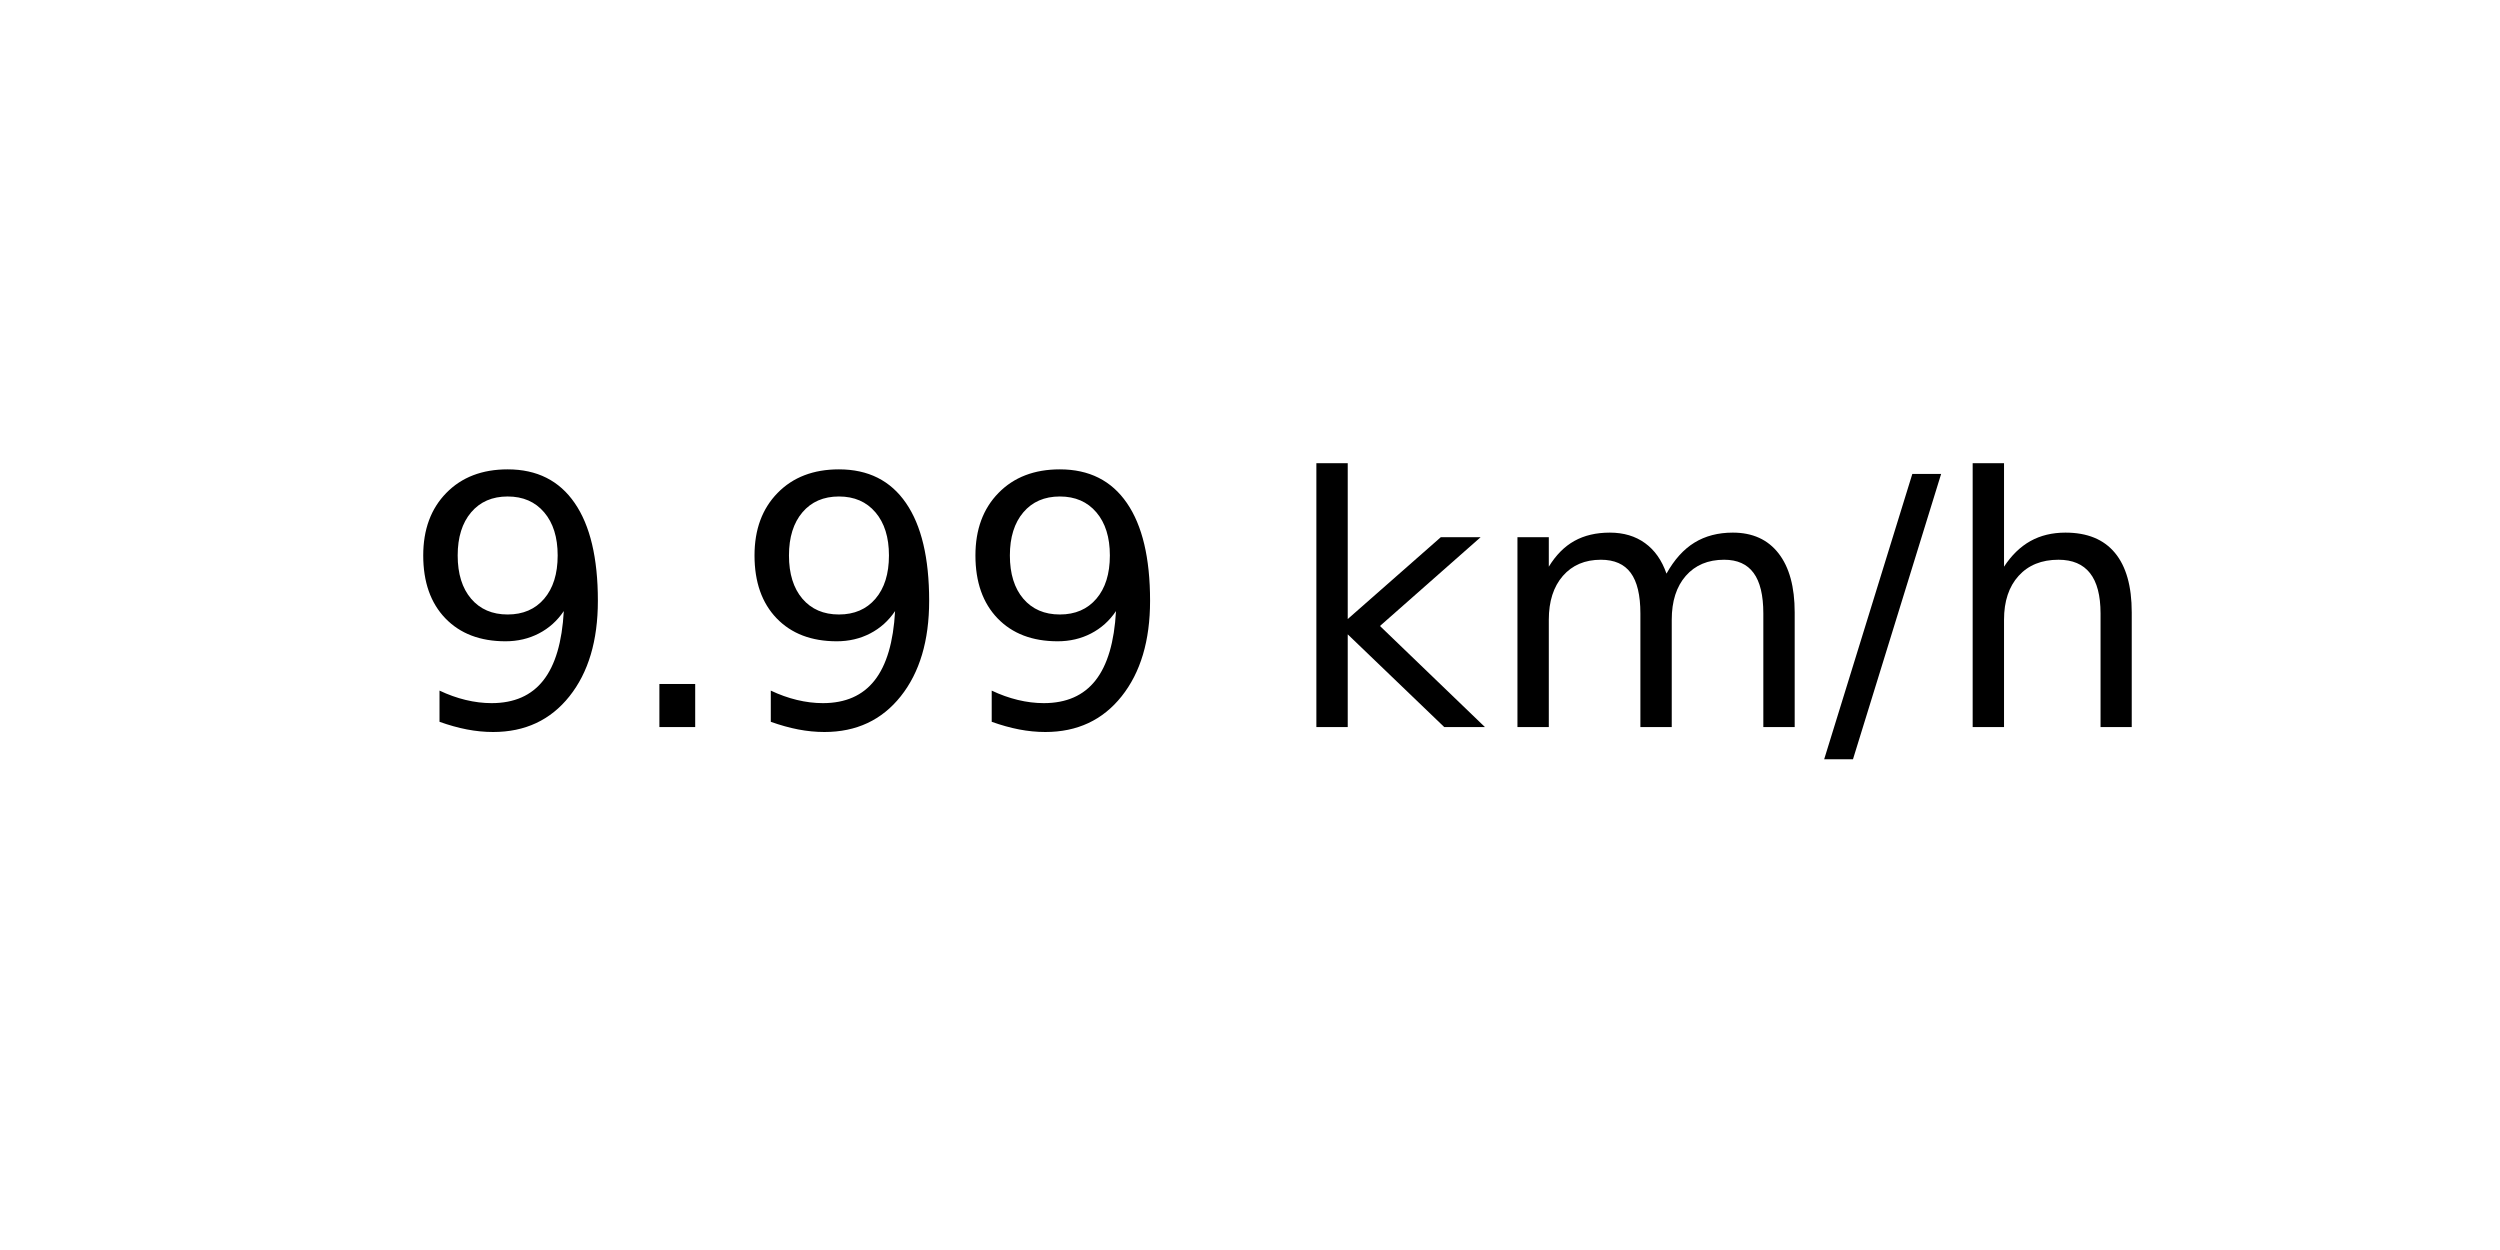
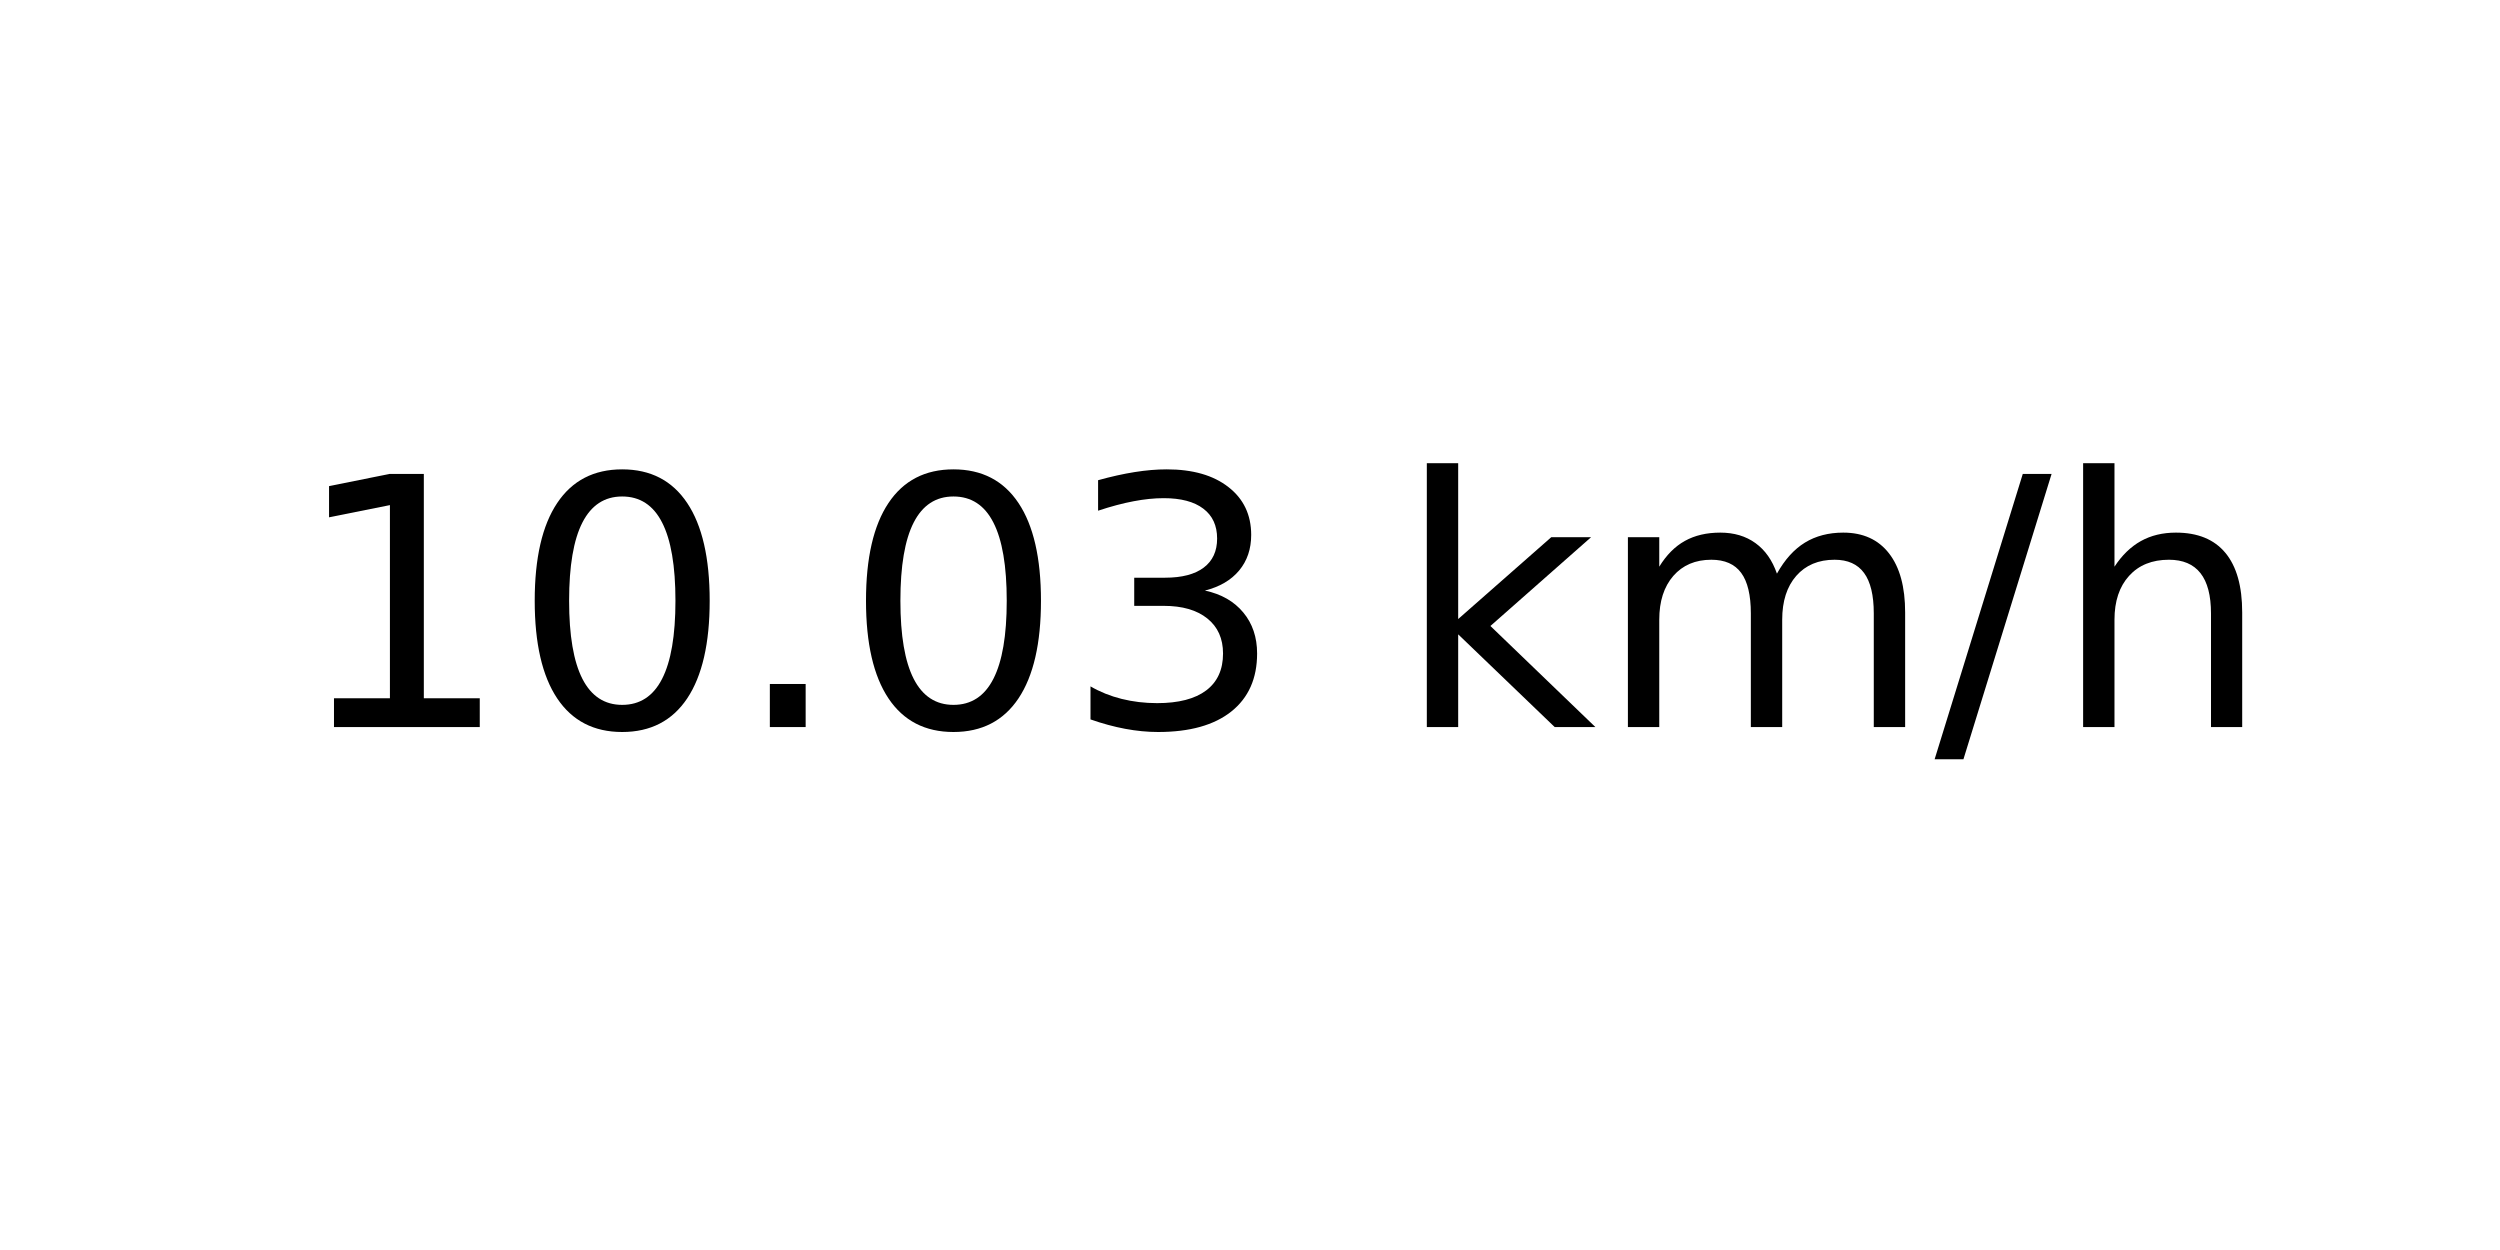
<svg xmlns="http://www.w3.org/2000/svg" xmlns:xlink="http://www.w3.org/1999/xlink" width="72pt" height="36pt" viewBox="0 0 72 36" version="1.1">
  <defs>
    <style type="text/css">*{stroke-linejoin: round; stroke-linecap: butt}</style>
  </defs>
  <g id="figure_1">
    <g id="axes_1">
      <g id="text_1">
-         <g transform="translate(11.55937 20.93937) scale(0.1 -0.1)">
+         <g transform="translate(8.378125 20.93937) scale(0.1 -0.1)">
          <defs>
-             <path id="DejaVuSans-39" d="M 703 97  L 703 672  Q 941 559 1184 500  Q 1428 441 1663 441  Q 2288 441 2617 861  Q 2947 1281 2994 2138  Q 2813 1869 2534 1725  Q 2256 1581 1919 1581  Q 1219 1581 811 2004  Q 403 2428 403 3163  Q 403 3881 828 4315  Q 1253 4750 1959 4750  Q 2769 4750 3195 4129  Q 3622 3509 3622 2328  Q 3622 1225 3098 567  Q 2575 -91 1691 -91  Q 1453 -91 1209 -44  Q 966 3 703 97  z M 1959 2075  Q 2384 2075 2632 2365  Q 2881 2656 2881 3163  Q 2881 3666 2632 3958  Q 2384 4250 1959 4250  Q 1534 4250 1286 3958  Q 1038 3666 1038 3163  Q 1038 2656 1286 2365  Q 1534 2075 1959 2075  z " transform="scale(0.015625)" />
+             <path id="DejaVuSans-31" d="M 794 531  L 1825 531  L 1825 4091  L 703 3866  L 703 4441  L 1819 4666  L 2450 4666  L 2450 531  L 3481 531  L 3481 0  L 794 0  L 794 531  z " transform="scale(0.015625)" />
+             <path id="DejaVuSans-30" d="M 2034 4250  Q 1547 4250 1301 3770  Q 1056 3291 1056 2328  Q 1056 1369 1301 889  Q 1547 409 2034 409  Q 2525 409 2770 889  Q 3016 1369 3016 2328  Q 3016 3291 2770 3770  Q 2525 4250 2034 4250  z M 2034 4750  Q 2819 4750 3233 4129  Q 3647 3509 3647 2328  Q 3647 1150 3233 529  Q 2819 -91 2034 -91  Q 1250 -91 836 529  Q 422 1150 422 2328  Q 422 3509 836 4129  Q 1250 4750 2034 4750  z " transform="scale(0.015625)" />
            <path id="DejaVuSans-2e" d="M 684 794  L 1344 794  L 1344 0  L 684 0  L 684 794  z " transform="scale(0.015625)" />
+             <path id="DejaVuSans-33" d="M 2597 2516  Q 3050 2419 3304 2112  Q 3559 1806 3559 1356  Q 3559 666 3084 287  Q 2609 -91 1734 -91  Q 1441 -91 1130 -33  Q 819 25 488 141  L 488 750  Q 750 597 1062 519  Q 1375 441 1716 441  Q 2309 441 2620 675  Q 2931 909 2931 1356  Q 2931 1769 2642 2001  Q 2353 2234 1838 2234  L 1294 2234  L 1294 2753  L 1863 2753  Q 2328 2753 2575 2939  Q 2822 3125 2822 3475  Q 2822 3834 2567 4026  Q 2313 4219 1838 4219  Q 1578 4219 1281 4162  Q 984 4106 628 3988  L 628 4550  Q 988 4650 1302 4700  Q 1616 4750 1894 4750  Q 2613 4750 3031 4423  Q 3450 4097 3450 3541  Q 3450 3153 3228 2886  Q 3006 2619 2597 2516  z " transform="scale(0.015625)" />
            <path id="DejaVuSans-20" transform="scale(0.015625)" />
            <path id="DejaVuSans-6b" d="M 581 4863  L 1159 4863  L 1159 1991  L 2875 3500  L 3609 3500  L 1753 1863  L 3688 0  L 2938 0  L 1159 1709  L 1159 0  L 581 0  L 581 4863  z " transform="scale(0.015625)" />
            <path id="DejaVuSans-6d" d="M 3328 2828  Q 3544 3216 3844 3400  Q 4144 3584 4550 3584  Q 5097 3584 5394 3201  Q 5691 2819 5691 2113  L 5691 0  L 5113 0  L 5113 2094  Q 5113 2597 4934 2840  Q 4756 3084 4391 3084  Q 3944 3084 3684 2787  Q 3425 2491 3425 1978  L 3425 0  L 2847 0  L 2847 2094  Q 2847 2600 2669 2842  Q 2491 3084 2119 3084  Q 1678 3084 1418 2786  Q 1159 2488 1159 1978  L 1159 0  L 581 0  L 581 3500  L 1159 3500  L 1159 2956  Q 1356 3278 1631 3431  Q 1906 3584 2284 3584  Q 2666 3584 2933 3390  Q 3200 3197 3328 2828  z " transform="scale(0.015625)" />
            <path id="DejaVuSans-2f" d="M 1625 4666  L 2156 4666  L 531 -594  L 0 -594  L 1625 4666  z " transform="scale(0.015625)" />
            <path id="DejaVuSans-68" d="M 3513 2113  L 3513 0  L 2938 0  L 2938 2094  Q 2938 2591 2744 2837  Q 2550 3084 2163 3084  Q 1697 3084 1428 2787  Q 1159 2491 1159 1978  L 1159 0  L 581 0  L 581 4863  L 1159 4863  L 1159 2956  Q 1366 3272 1645 3428  Q 1925 3584 2291 3584  Q 2894 3584 3203 3211  Q 3513 2838 3513 2113  z " transform="scale(0.015625)" />
          </defs>
-           <use xlink:href="#DejaVuSans-39" />
-           <use xlink:href="#DejaVuSans-2e" x="63.623" />
-           <use xlink:href="#DejaVuSans-39" x="95.41" />
-           <use xlink:href="#DejaVuSans-39" x="159.033" />
-           <use xlink:href="#DejaVuSans-20" x="222.656" />
-           <use xlink:href="#DejaVuSans-6b" x="254.443" />
-           <use xlink:href="#DejaVuSans-6d" x="312.354" />
-           <use xlink:href="#DejaVuSans-2f" x="409.766" />
-           <use xlink:href="#DejaVuSans-68" x="443.457" />
+           <use xlink:href="#DejaVuSans-31" />
+           <use xlink:href="#DejaVuSans-30" x="63.623" />
+           <use xlink:href="#DejaVuSans-2e" x="127.246" />
+           <use xlink:href="#DejaVuSans-30" x="159.033" />
+           <use xlink:href="#DejaVuSans-33" x="222.656" />
+           <use xlink:href="#DejaVuSans-20" x="286.279" />
+           <use xlink:href="#DejaVuSans-6b" x="318.066" />
+           <use xlink:href="#DejaVuSans-6d" x="375.977" />
+           <use xlink:href="#DejaVuSans-2f" x="473.389" />
+           <use xlink:href="#DejaVuSans-68" x="507.08" />
        </g>
      </g>
    </g>
  </g>
</svg>
